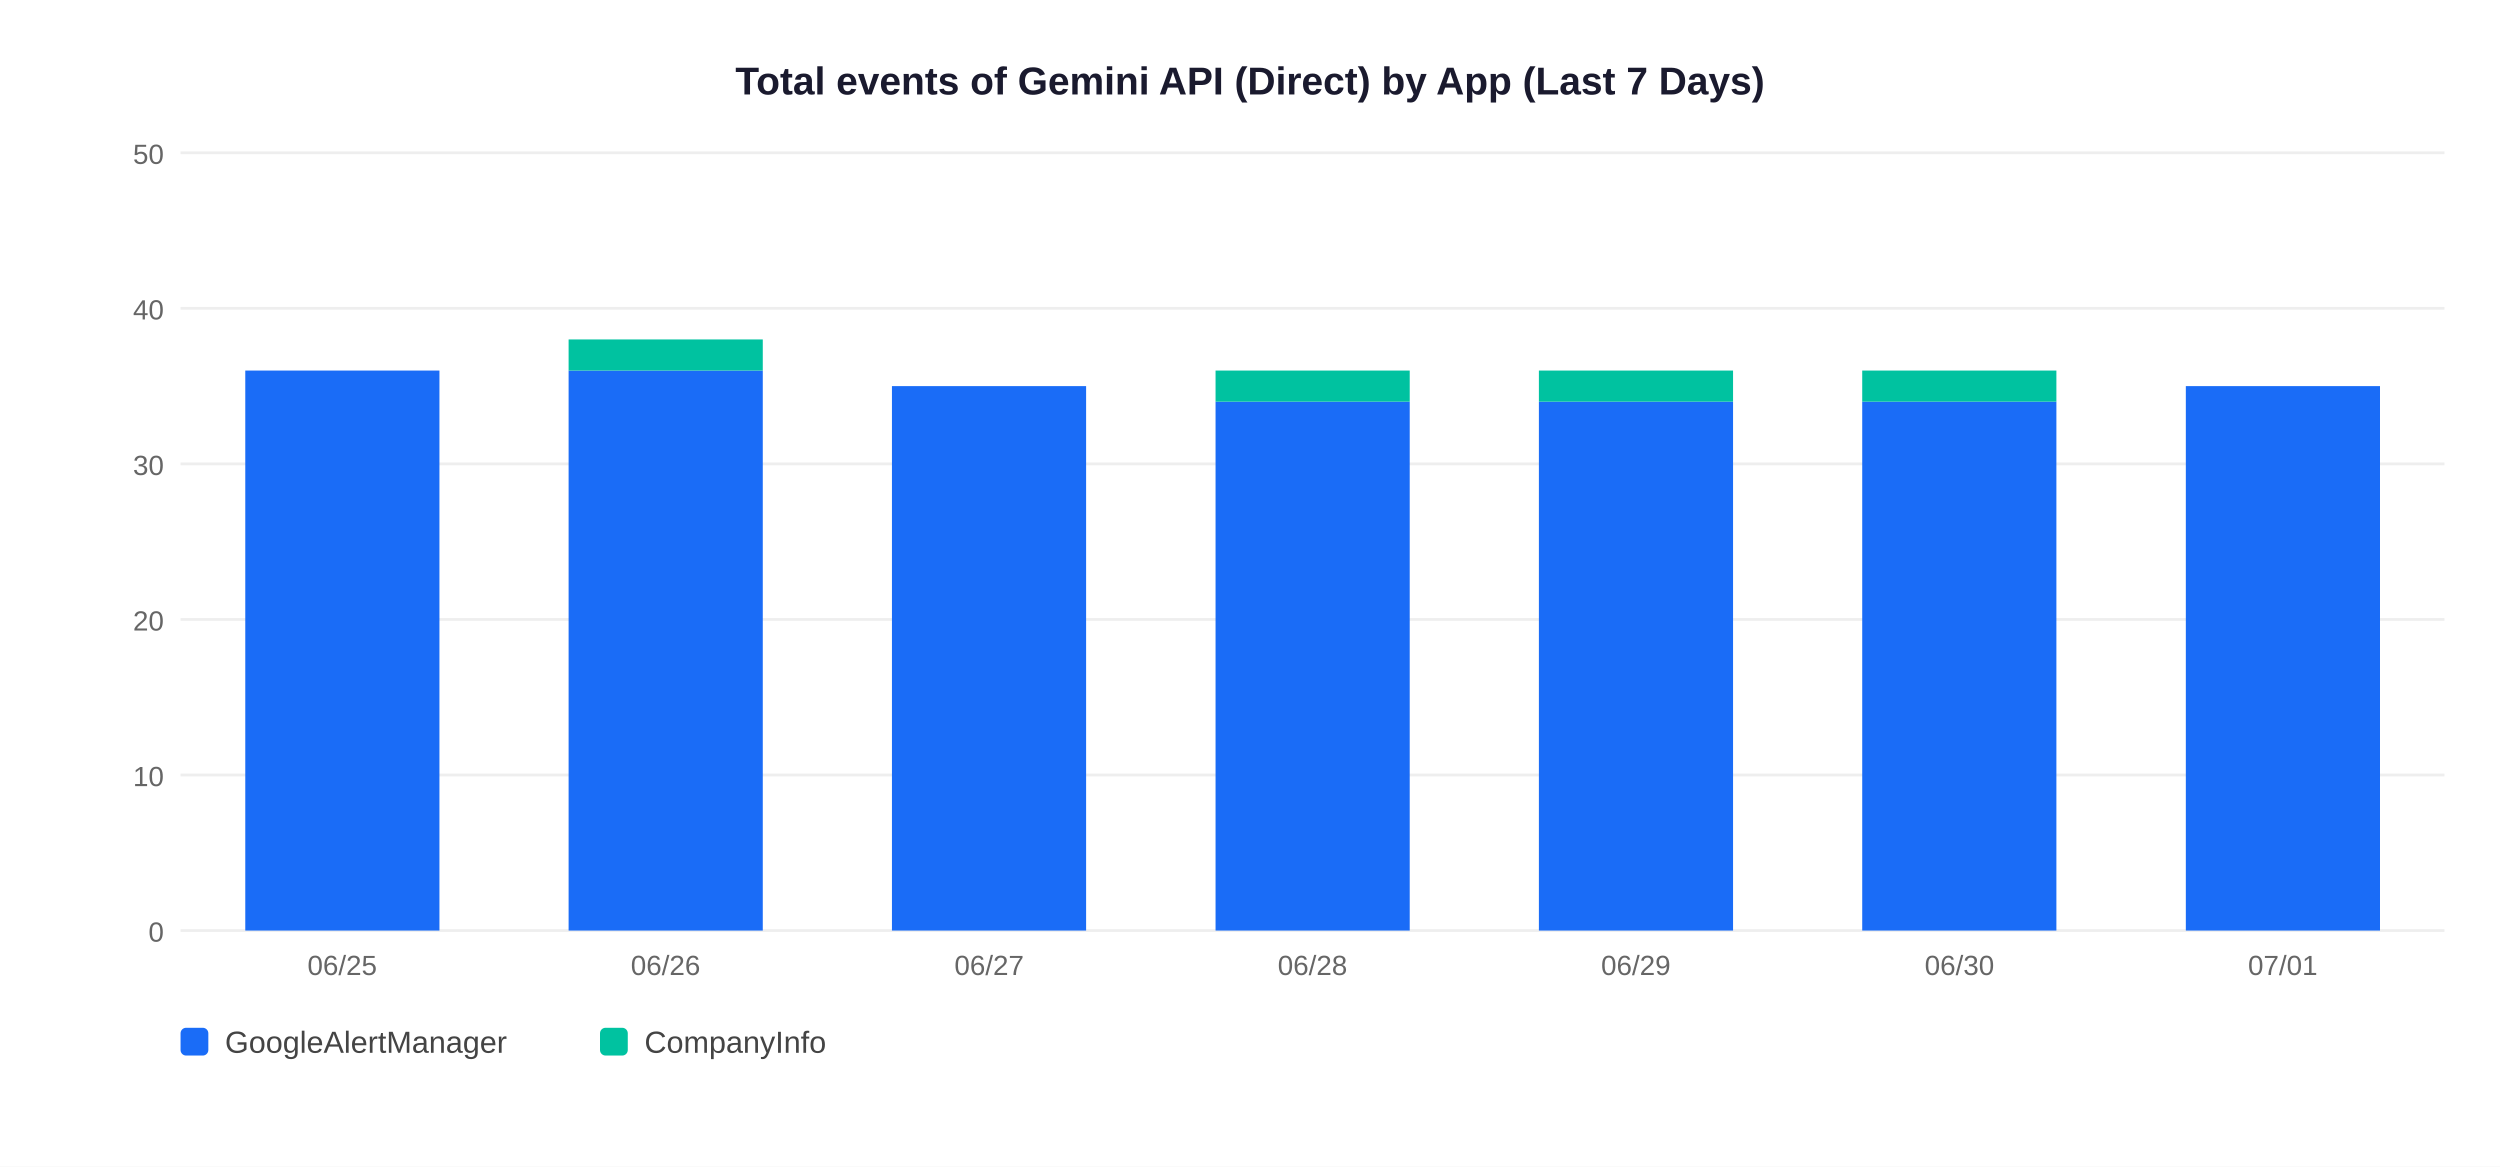
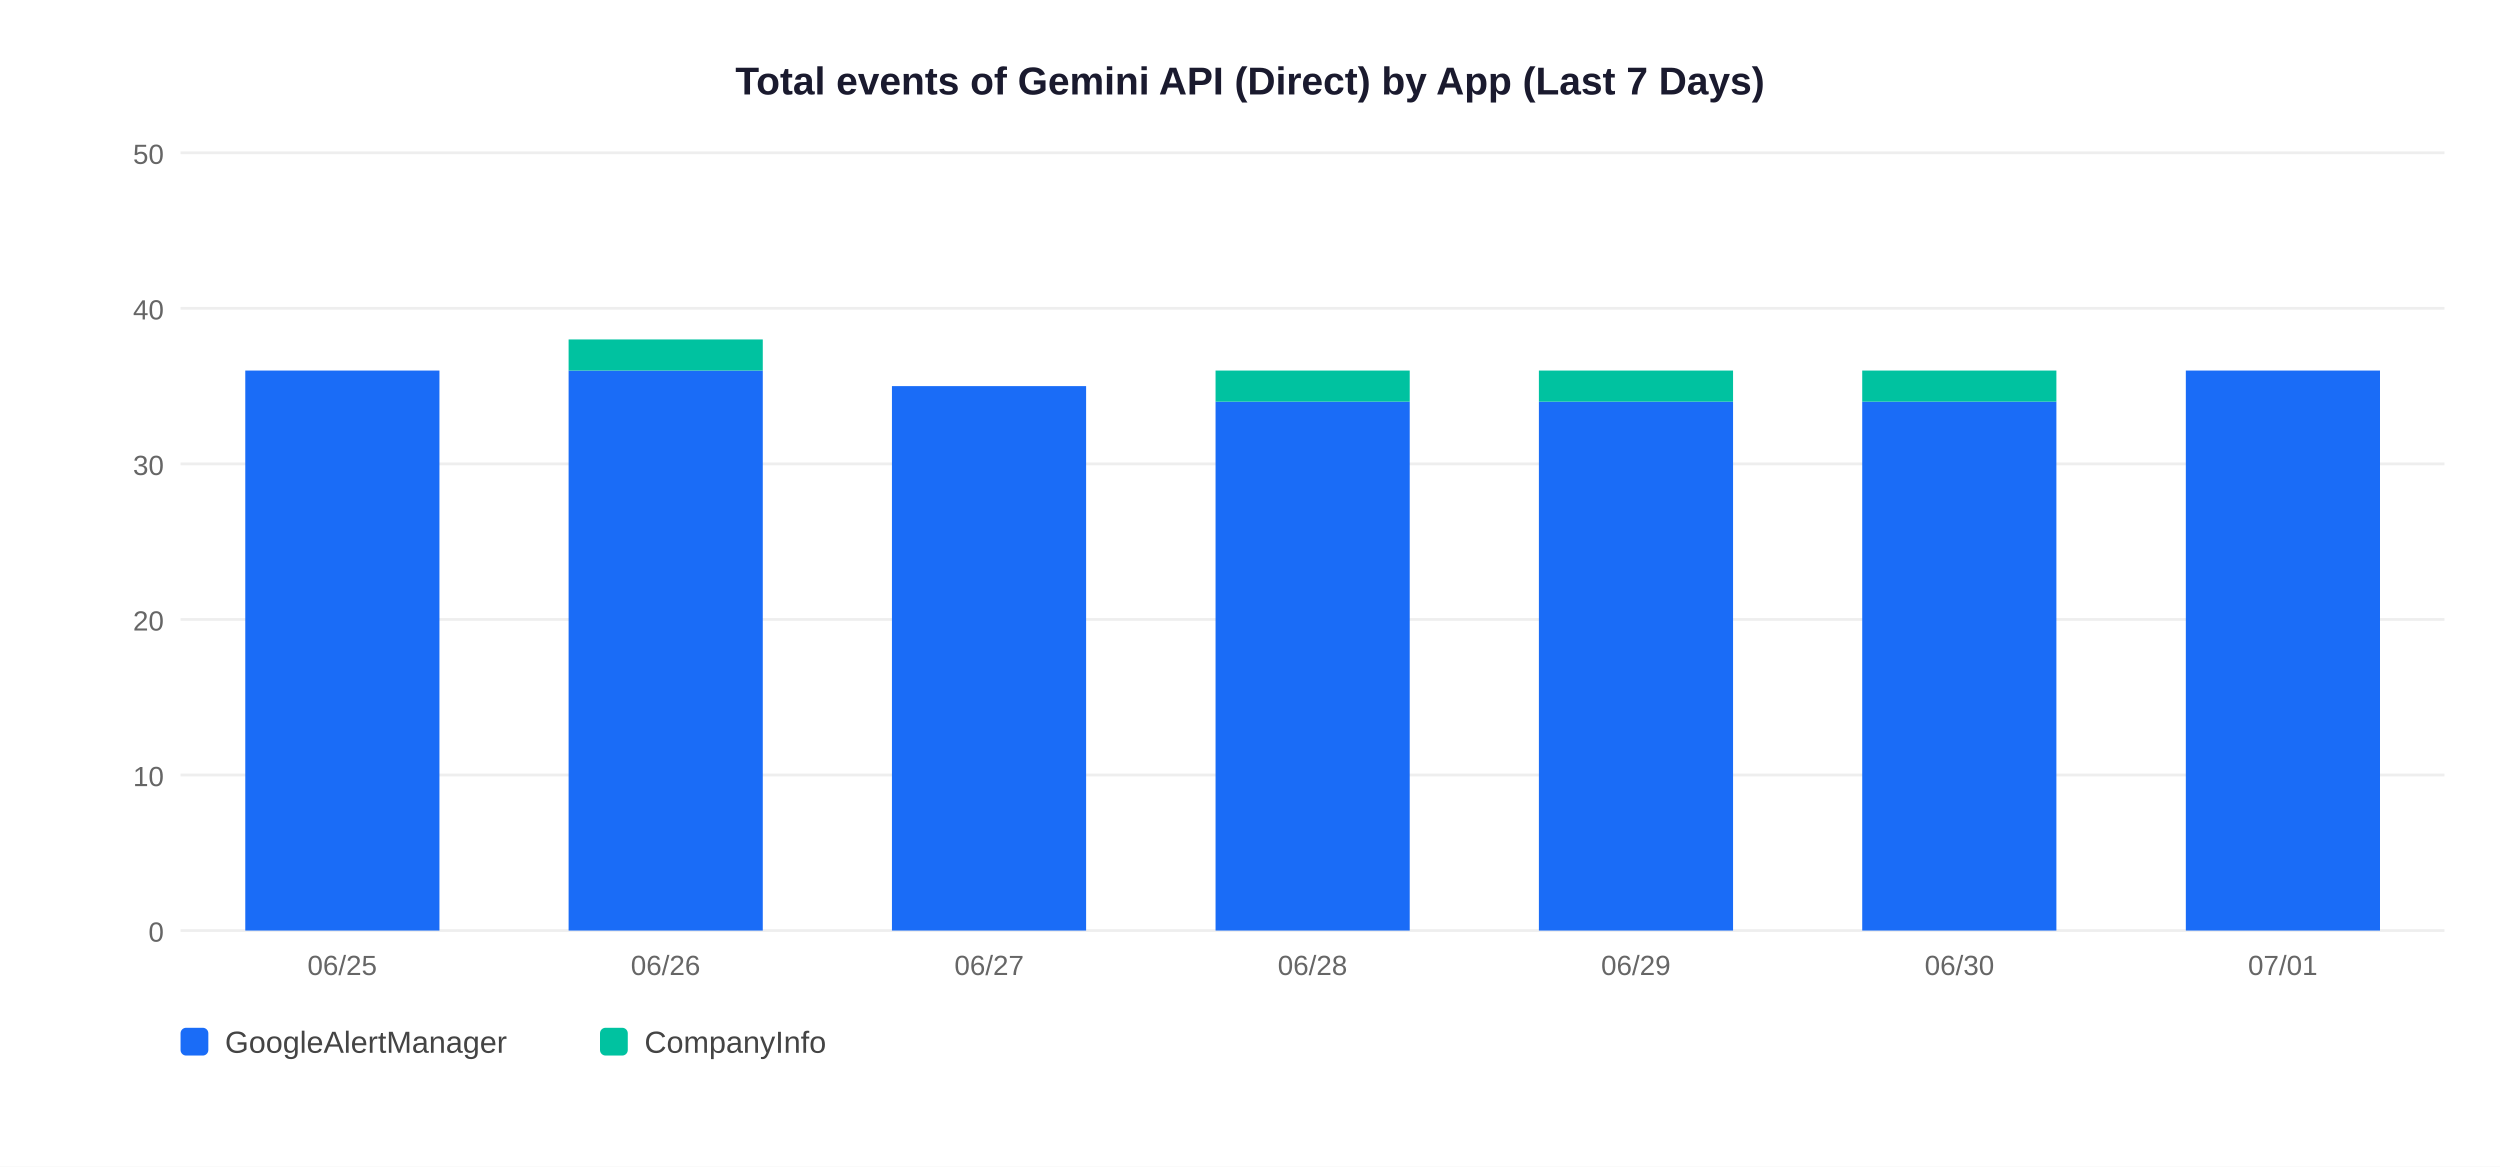
<svg xmlns="http://www.w3.org/2000/svg" width="900" height="420">
  <rect width="900" height="420" fill="white" />
  <text x="450" y="34" text-anchor="middle" font-size="14" font-weight="bold" font-family="Arial,sans-serif" fill="#1a1a2e">Total events of Gemini API (Direct) by App (Last 7 Days)</text>
  <line x1="65" y1="335" x2="880" y2="335" stroke="#EEEEEE" stroke-width="1" />
  <text x="59" y="339" text-anchor="end" font-size="10" font-family="Arial,sans-serif" fill="#666">0</text>
  <line x1="65" y1="279" x2="880" y2="279" stroke="#EEEEEE" stroke-width="1" />
  <text x="59" y="283" text-anchor="end" font-size="10" font-family="Arial,sans-serif" fill="#666">10</text>
  <line x1="65" y1="223" x2="880" y2="223" stroke="#EEEEEE" stroke-width="1" />
  <text x="59" y="227" text-anchor="end" font-size="10" font-family="Arial,sans-serif" fill="#666">20</text>
  <line x1="65" y1="167" x2="880" y2="167" stroke="#EEEEEE" stroke-width="1" />
  <text x="59" y="171" text-anchor="end" font-size="10" font-family="Arial,sans-serif" fill="#666">30</text>
  <line x1="65" y1="111" x2="880" y2="111" stroke="#EEEEEE" stroke-width="1" />
  <text x="59" y="115" text-anchor="end" font-size="10" font-family="Arial,sans-serif" fill="#666">40</text>
  <line x1="65" y1="55" x2="880" y2="55" stroke="#EEEEEE" stroke-width="1" />
  <text x="59" y="59" text-anchor="end" font-size="10" font-family="Arial,sans-serif" fill="#666">50</text>
  <rect x="88.3" y="133.4" width="69.9" height="201.6" fill="#1A6CF7" />
  <text x="123.2" y="351" text-anchor="middle" font-size="10" font-family="Arial,sans-serif" fill="#666">06/25</text>
  <rect x="204.7" y="133.4" width="69.9" height="201.6" fill="#1A6CF7" />
  <rect x="204.7" y="122.2" width="69.9" height="11.2" fill="#00C2A0" />
  <text x="239.6" y="351" text-anchor="middle" font-size="10" font-family="Arial,sans-serif" fill="#666">06/26</text>
  <rect x="321.1" y="139.0" width="69.9" height="196.0" fill="#1A6CF7" />
  <text x="356.1" y="351" text-anchor="middle" font-size="10" font-family="Arial,sans-serif" fill="#666">06/27</text>
  <rect x="437.6" y="144.6" width="69.9" height="190.4" fill="#1A6CF7" />
  <rect x="437.6" y="133.4" width="69.9" height="11.2" fill="#00C2A0" />
  <text x="472.5" y="351" text-anchor="middle" font-size="10" font-family="Arial,sans-serif" fill="#666">06/28</text>
  <rect x="554.0" y="144.6" width="69.9" height="190.4" fill="#1A6CF7" />
  <rect x="554.0" y="133.4" width="69.9" height="11.2" fill="#00C2A0" />
  <text x="588.9" y="351" text-anchor="middle" font-size="10" font-family="Arial,sans-serif" fill="#666">06/29</text>
  <rect x="670.4" y="144.6" width="69.9" height="190.4" fill="#1A6CF7" />
  <rect x="670.4" y="133.4" width="69.9" height="11.2" fill="#00C2A0" />
  <text x="705.4" y="351" text-anchor="middle" font-size="10" font-family="Arial,sans-serif" fill="#666">06/30</text>
-   <rect x="786.9" y="139.0" width="69.9" height="196.0" fill="#1A6CF7" />
+   <rect x="786.9" y="133.4" width="69.9" height="201.6" fill="#1A6CF7" />
  <text x="821.8" y="351" text-anchor="middle" font-size="10" font-family="Arial,sans-serif" fill="#666">07/01</text>
  <rect x="65" y="370" width="10" height="10" rx="2" fill="#1A6CF7" />
  <text x="81" y="379" font-size="11" font-family="Arial,sans-serif" fill="#444">GoogleAlertManager</text>
  <rect x="216" y="370" width="10" height="10" rx="2" fill="#00C2A0" />
  <text x="232" y="379" font-size="11" font-family="Arial,sans-serif" fill="#444">CompanyInfo</text>
</svg>
